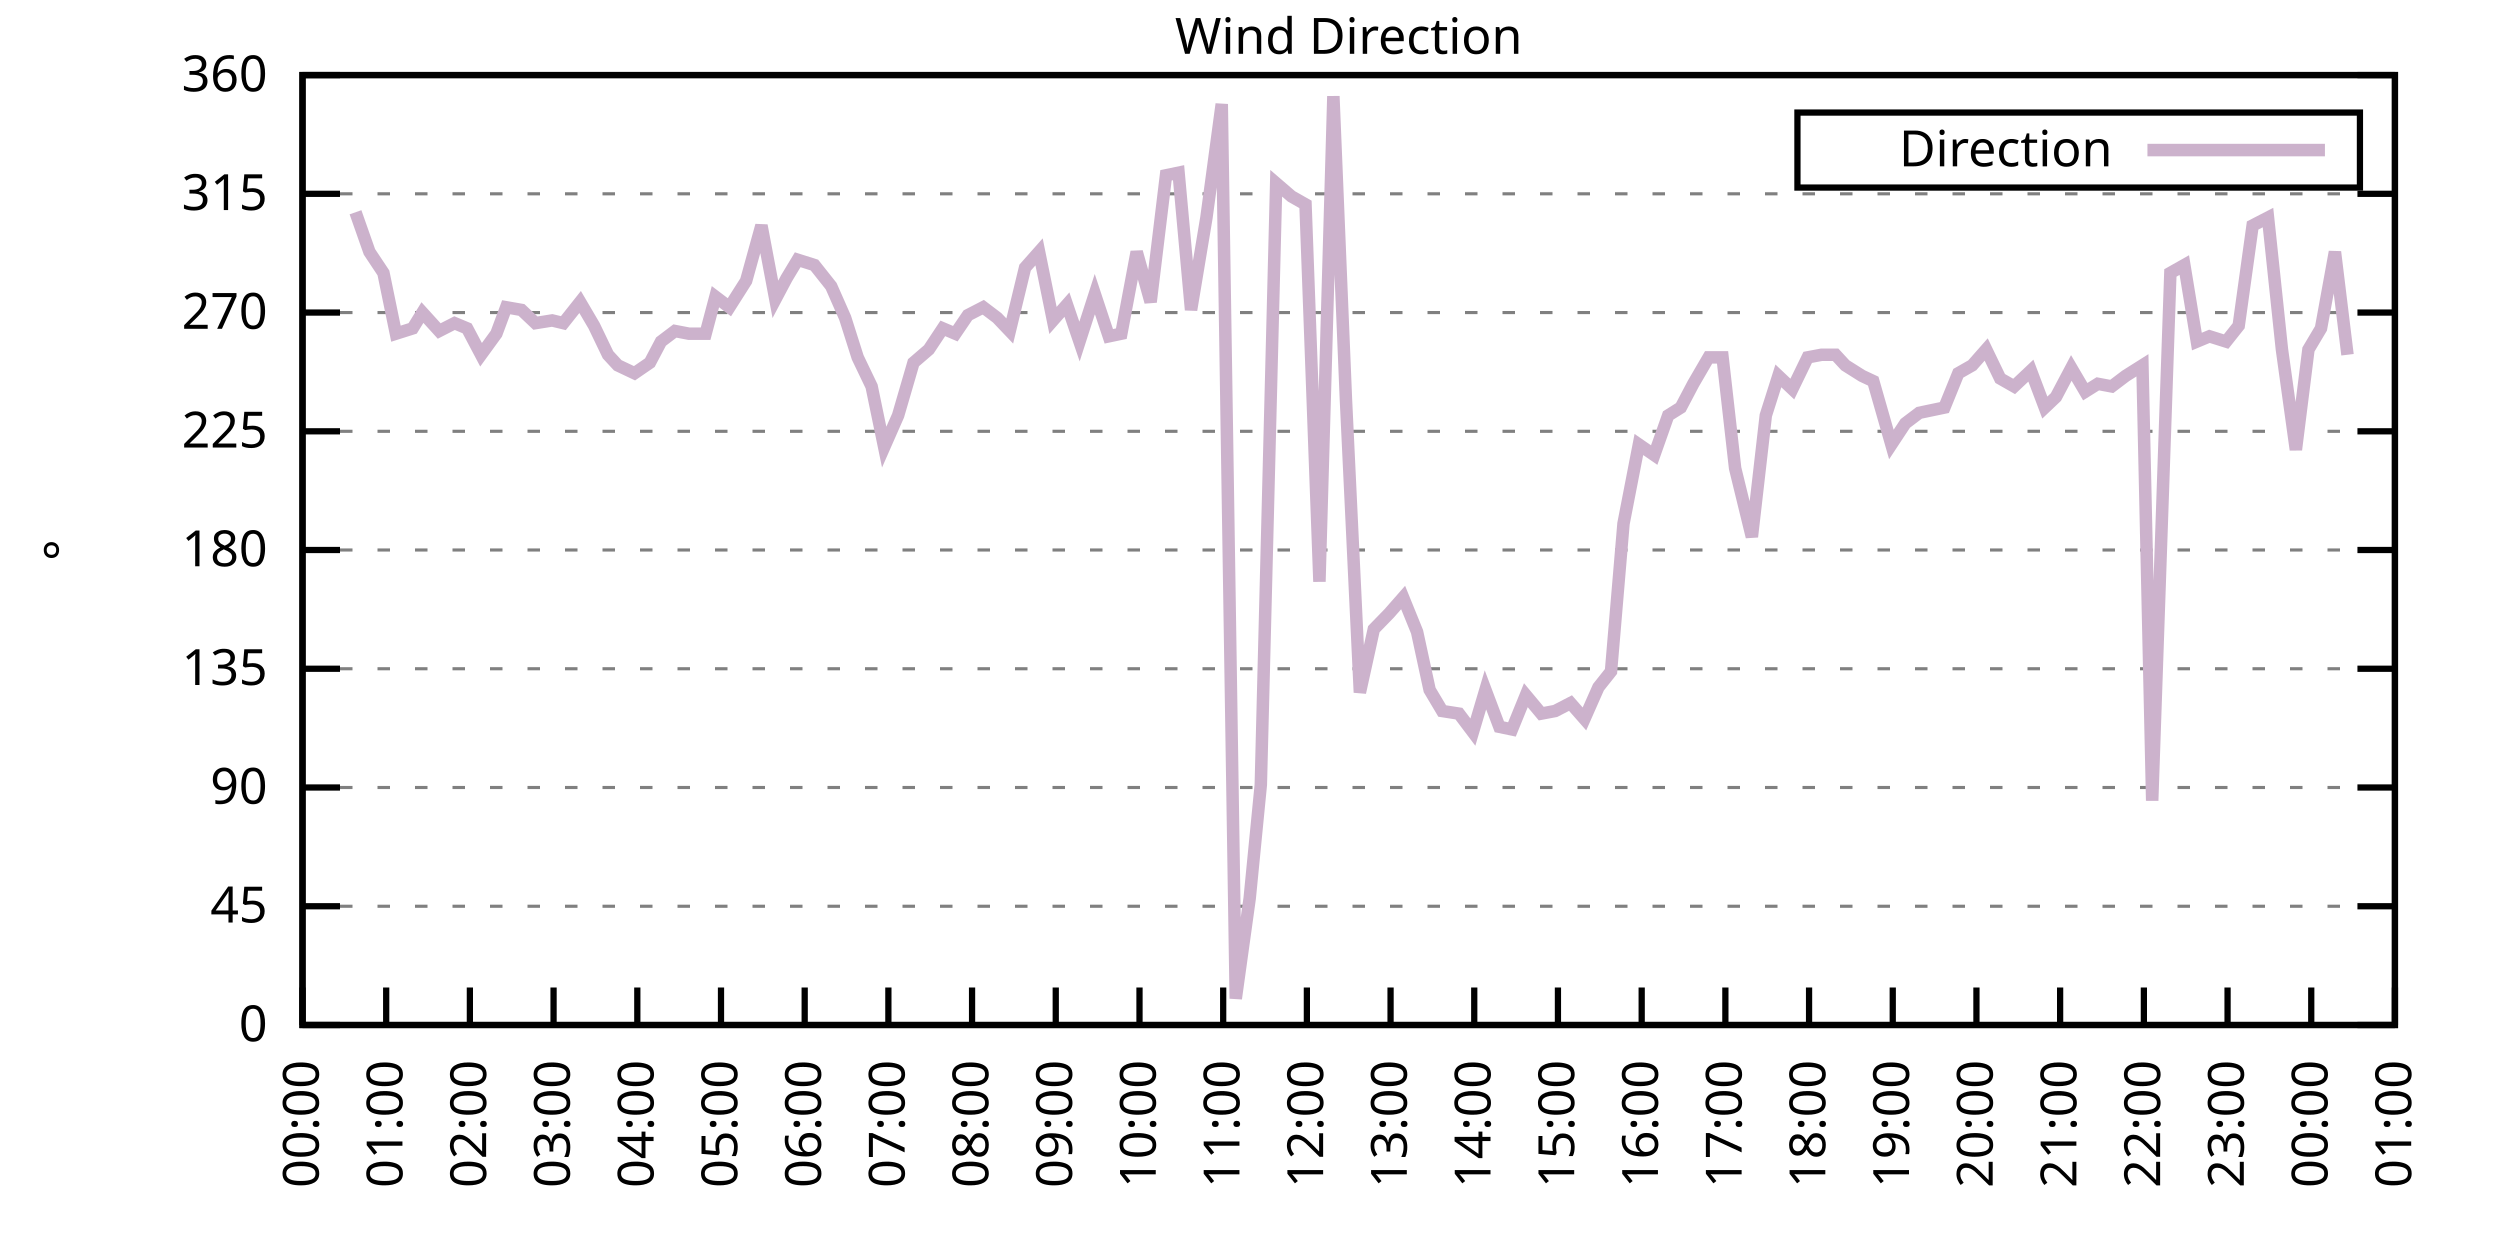
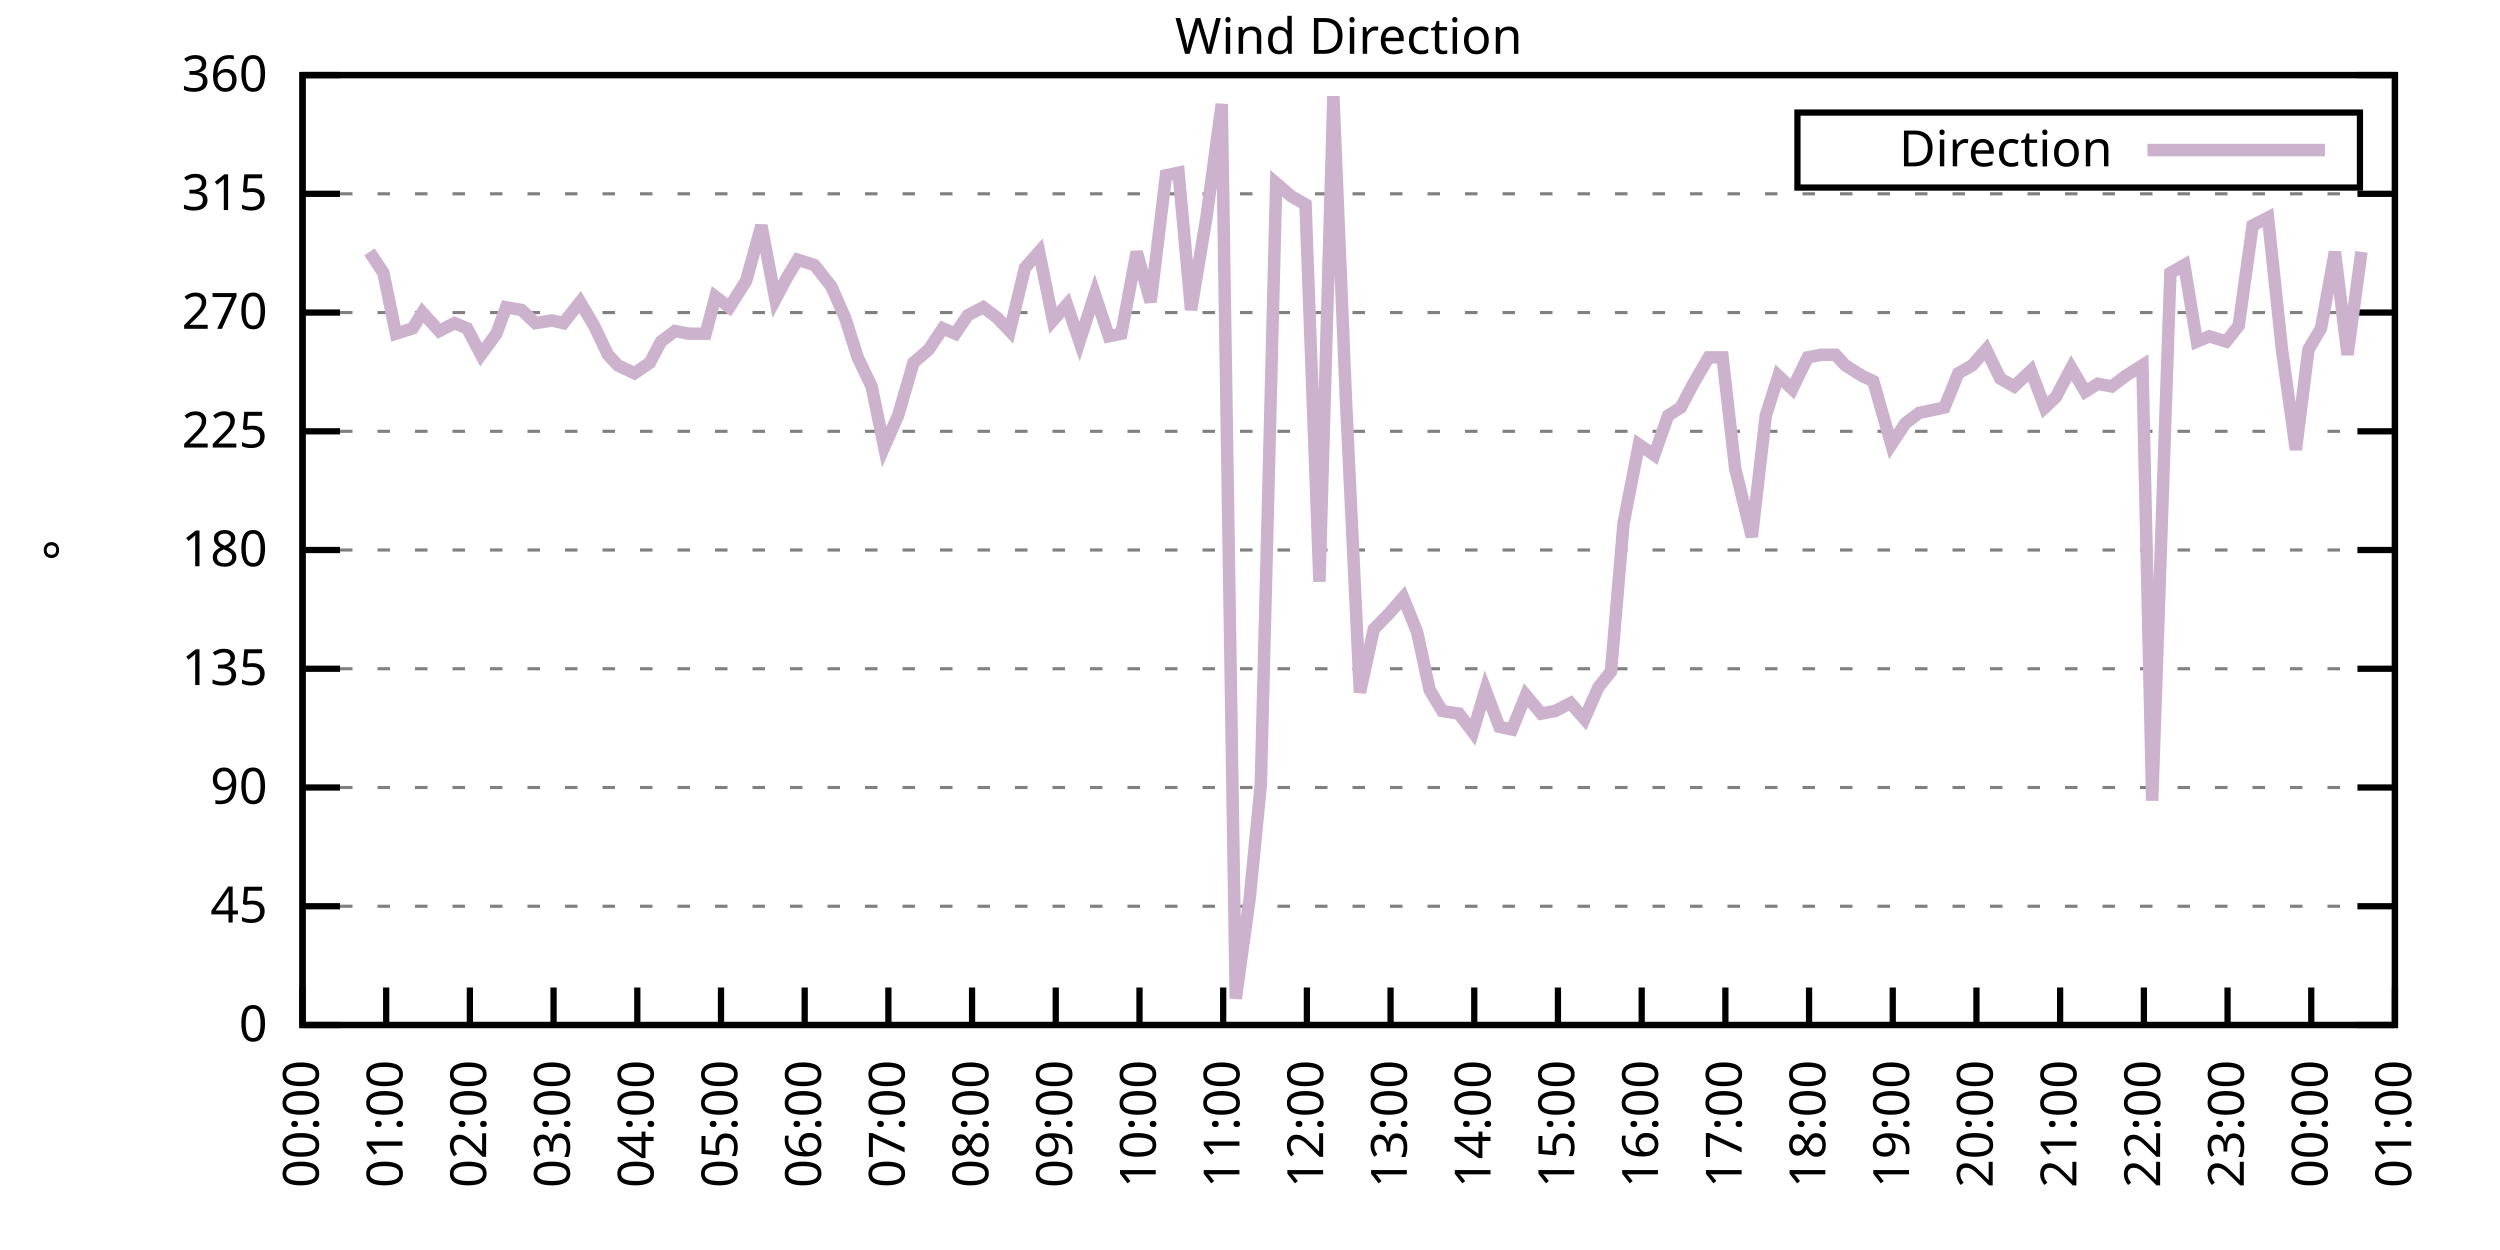
<svg xmlns="http://www.w3.org/2000/svg" xmlns:xlink="http://www.w3.org/1999/xlink" width="400" height="200" viewBox="0 0 400 200">
  <g id="gnuplot_canvas">
    <rect x="0" y="0" width="400" height="200" fill="none" />
    <defs>
      <circle id="gpDot" r="0.5" stroke-width="0.5" stroke="currentColor" />
      <path id="gpPt0" stroke-width="0.333" stroke="currentColor" d="M-1,0 h2 M0,-1 v2" />
      <path id="gpPt1" stroke-width="0.333" stroke="currentColor" d="M-1,-1 L1,1 M1,-1 L-1,1" />
      <path id="gpPt2" stroke-width="0.333" stroke="currentColor" d="M-1,0 L1,0 M0,-1 L0,1 M-1,-1 L1,1 M-1,1 L1,-1" />
      <rect id="gpPt3" stroke-width="0.333" stroke="currentColor" x="-1" y="-1" width="2" height="2" />
      <rect id="gpPt4" stroke-width="0.333" stroke="currentColor" fill="currentColor" x="-1" y="-1" width="2" height="2" />
      <circle id="gpPt5" stroke-width="0.333" stroke="currentColor" cx="0" cy="0" r="1" />
      <use xlink:href="#gpPt5" id="gpPt6" fill="currentColor" stroke="none" />
      <path id="gpPt7" stroke-width="0.333" stroke="currentColor" d="M0,-1.33 L-1.33,0.67 L1.33,0.67 z" />
      <use xlink:href="#gpPt7" id="gpPt8" fill="currentColor" stroke="none" />
      <use xlink:href="#gpPt7" id="gpPt9" stroke="currentColor" transform="rotate(180)" />
      <use xlink:href="#gpPt9" id="gpPt10" fill="currentColor" stroke="none" />
      <use xlink:href="#gpPt3" id="gpPt11" stroke="currentColor" transform="rotate(45)" />
      <use xlink:href="#gpPt11" id="gpPt12" fill="currentColor" stroke="none" />
      <path id="gpPt13" stroke-width="0.333" stroke="currentColor" d="M0,1.330 L1.265,0.411 L0.782,-1.067 L-0.782,-1.076 L-1.265,0.411 z" />
      <use xlink:href="#gpPt13" id="gpPt14" fill="currentColor" stroke="none" />
      <filter id="textbox" filterUnits="objectBoundingBox" x="0" y="0" height="1" width="1">
        <feFlood flood-color="white" flood-opacity="1" result="bgnd" />
        <feComposite in="SourceGraphic" in2="bgnd" operator="atop" />
      </filter>
      <filter id="greybox" filterUnits="objectBoundingBox" x="0" y="0" height="1" width="1">
        <feFlood flood-color="lightgrey" flood-opacity="1" result="grey" />
        <feComposite in="SourceGraphic" in2="grey" operator="atop" />
      </filter>
    </defs>
    <g fill="none" color="white" stroke="currentColor" stroke-width="1.00" stroke-linecap="butt" stroke-linejoin="miter">
</g>
    <g fill="none" color="black" stroke="currentColor" stroke-width="1.00" stroke-linecap="butt" stroke-linejoin="miter">
      <g stroke="none" shape-rendering="crispEdges">
        <polygon fill="rgb(255, 255, 255)" points="48.40,164.00 383.18,164.00 383.18,12.02 48.40,12.02 " />
      </g>
    </g>
    <g fill="none" color="black" stroke="currentColor" stroke-width="1.00" stroke-linecap="butt" stroke-linejoin="miter">
</g>
    <g fill="none" color="black" stroke="black" stroke-width="0.50" stroke-linecap="butt" stroke-linejoin="miter">
</g>
    <g fill="none" color="gray" stroke="currentColor" stroke-width="0.50" stroke-linecap="butt" stroke-linejoin="miter">
      <path stroke="gray" stroke-dasharray="2,4" class="gridline" d="M48.40,164.00 L383.19,164.00  " />
    </g>
    <g fill="none" color="gray" stroke="gray" stroke-width="1.00" stroke-linecap="butt" stroke-linejoin="miter">
</g>
    <g fill="none" color="black" stroke="currentColor" stroke-width="1.00" stroke-linecap="butt" stroke-linejoin="miter">
      <path stroke="black" d="M48.40,164.00 L54.40,164.00 M383.19,164.00 L377.19,164.00  " />
      <g transform="translate(42.80,166.60)" stroke="none" fill="black" font-family="Sans" font-size="8.00" text-anchor="end">
        <text>
          <tspan font-family="Sans"> 0</tspan>
        </text>
      </g>
    </g>
    <g fill="none" color="black" stroke="currentColor" stroke-width="1.00" stroke-linecap="butt" stroke-linejoin="miter">
</g>
    <g fill="none" color="black" stroke="black" stroke-width="0.50" stroke-linecap="butt" stroke-linejoin="miter">
</g>
    <g fill="none" color="gray" stroke="currentColor" stroke-width="0.50" stroke-linecap="butt" stroke-linejoin="miter">
      <path stroke="gray" stroke-dasharray="2,4" class="gridline" d="M48.40,145.00 L383.19,145.00  " />
    </g>
    <g fill="none" color="gray" stroke="gray" stroke-width="1.00" stroke-linecap="butt" stroke-linejoin="miter">
</g>
    <g fill="none" color="black" stroke="currentColor" stroke-width="1.00" stroke-linecap="butt" stroke-linejoin="miter">
      <path stroke="black" d="M48.40,145.00 L54.40,145.00 M383.19,145.00 L377.19,145.00  " />
      <g transform="translate(42.80,147.60)" stroke="none" fill="black" font-family="Sans" font-size="8.00" text-anchor="end">
        <text>
          <tspan font-family="Sans"> 45</tspan>
        </text>
      </g>
    </g>
    <g fill="none" color="black" stroke="currentColor" stroke-width="1.00" stroke-linecap="butt" stroke-linejoin="miter">
</g>
    <g fill="none" color="black" stroke="black" stroke-width="0.50" stroke-linecap="butt" stroke-linejoin="miter">
</g>
    <g fill="none" color="gray" stroke="currentColor" stroke-width="0.50" stroke-linecap="butt" stroke-linejoin="miter">
      <path stroke="gray" stroke-dasharray="2,4" class="gridline" d="M48.40,126.00 L383.19,126.00  " />
    </g>
    <g fill="none" color="gray" stroke="gray" stroke-width="1.00" stroke-linecap="butt" stroke-linejoin="miter">
</g>
    <g fill="none" color="black" stroke="currentColor" stroke-width="1.00" stroke-linecap="butt" stroke-linejoin="miter">
      <path stroke="black" d="M48.40,126.00 L54.40,126.00 M383.19,126.00 L377.19,126.00  " />
      <g transform="translate(42.80,128.60)" stroke="none" fill="black" font-family="Sans" font-size="8.00" text-anchor="end">
        <text>
          <tspan font-family="Sans"> 90</tspan>
        </text>
      </g>
    </g>
    <g fill="none" color="black" stroke="currentColor" stroke-width="1.00" stroke-linecap="butt" stroke-linejoin="miter">
</g>
    <g fill="none" color="black" stroke="black" stroke-width="0.50" stroke-linecap="butt" stroke-linejoin="miter">
</g>
    <g fill="none" color="gray" stroke="currentColor" stroke-width="0.50" stroke-linecap="butt" stroke-linejoin="miter">
      <path stroke="gray" stroke-dasharray="2,4" class="gridline" d="M48.40,107.00 L383.19,107.00  " />
    </g>
    <g fill="none" color="gray" stroke="gray" stroke-width="1.00" stroke-linecap="butt" stroke-linejoin="miter">
</g>
    <g fill="none" color="black" stroke="currentColor" stroke-width="1.00" stroke-linecap="butt" stroke-linejoin="miter">
      <path stroke="black" d="M48.40,107.00 L54.40,107.00 M383.19,107.00 L377.19,107.00  " />
      <g transform="translate(42.80,109.60)" stroke="none" fill="black" font-family="Sans" font-size="8.00" text-anchor="end">
        <text>
          <tspan font-family="Sans"> 135</tspan>
        </text>
      </g>
    </g>
    <g fill="none" color="black" stroke="currentColor" stroke-width="1.00" stroke-linecap="butt" stroke-linejoin="miter">
</g>
    <g fill="none" color="black" stroke="black" stroke-width="0.50" stroke-linecap="butt" stroke-linejoin="miter">
</g>
    <g fill="none" color="gray" stroke="currentColor" stroke-width="0.50" stroke-linecap="butt" stroke-linejoin="miter">
      <path stroke="gray" stroke-dasharray="2,4" class="gridline" d="M48.40,88.00 L383.19,88.00  " />
    </g>
    <g fill="none" color="gray" stroke="gray" stroke-width="1.00" stroke-linecap="butt" stroke-linejoin="miter">
</g>
    <g fill="none" color="black" stroke="currentColor" stroke-width="1.00" stroke-linecap="butt" stroke-linejoin="miter">
      <path stroke="black" d="M48.40,88.00 L54.40,88.00 M383.19,88.00 L377.19,88.00  " />
      <g transform="translate(42.80,90.60)" stroke="none" fill="black" font-family="Sans" font-size="8.00" text-anchor="end">
        <text>
          <tspan font-family="Sans"> 180</tspan>
        </text>
      </g>
    </g>
    <g fill="none" color="black" stroke="currentColor" stroke-width="1.00" stroke-linecap="butt" stroke-linejoin="miter">
</g>
    <g fill="none" color="black" stroke="black" stroke-width="0.50" stroke-linecap="butt" stroke-linejoin="miter">
</g>
    <g fill="none" color="gray" stroke="currentColor" stroke-width="0.50" stroke-linecap="butt" stroke-linejoin="miter">
      <path stroke="gray" stroke-dasharray="2,4" class="gridline" d="M48.40,69.01 L383.19,69.01  " />
    </g>
    <g fill="none" color="gray" stroke="gray" stroke-width="1.00" stroke-linecap="butt" stroke-linejoin="miter">
</g>
    <g fill="none" color="black" stroke="currentColor" stroke-width="1.00" stroke-linecap="butt" stroke-linejoin="miter">
      <path stroke="black" d="M48.40,69.01 L54.40,69.01 M383.19,69.01 L377.19,69.01  " />
      <g transform="translate(42.80,71.61)" stroke="none" fill="black" font-family="Sans" font-size="8.00" text-anchor="end">
        <text>
          <tspan font-family="Sans"> 225</tspan>
        </text>
      </g>
    </g>
    <g fill="none" color="black" stroke="currentColor" stroke-width="1.00" stroke-linecap="butt" stroke-linejoin="miter">
</g>
    <g fill="none" color="black" stroke="black" stroke-width="0.50" stroke-linecap="butt" stroke-linejoin="miter">
</g>
    <g fill="none" color="gray" stroke="currentColor" stroke-width="0.50" stroke-linecap="butt" stroke-linejoin="miter">
      <path stroke="gray" stroke-dasharray="2,4" class="gridline" d="M48.40,50.01 L383.19,50.01  " />
    </g>
    <g fill="none" color="gray" stroke="gray" stroke-width="1.00" stroke-linecap="butt" stroke-linejoin="miter">
</g>
    <g fill="none" color="black" stroke="currentColor" stroke-width="1.00" stroke-linecap="butt" stroke-linejoin="miter">
      <path stroke="black" d="M48.40,50.01 L54.40,50.01 M383.19,50.01 L377.19,50.01  " />
      <g transform="translate(42.80,52.61)" stroke="none" fill="black" font-family="Sans" font-size="8.00" text-anchor="end">
        <text>
          <tspan font-family="Sans"> 270</tspan>
        </text>
      </g>
    </g>
    <g fill="none" color="black" stroke="currentColor" stroke-width="1.00" stroke-linecap="butt" stroke-linejoin="miter">
</g>
    <g fill="none" color="black" stroke="black" stroke-width="0.50" stroke-linecap="butt" stroke-linejoin="miter">
</g>
    <g fill="none" color="gray" stroke="currentColor" stroke-width="0.50" stroke-linecap="butt" stroke-linejoin="miter">
      <path stroke="gray" stroke-dasharray="2,4" class="gridline" d="M48.40,31.01 L383.19,31.01  " />
    </g>
    <g fill="none" color="gray" stroke="gray" stroke-width="1.00" stroke-linecap="butt" stroke-linejoin="miter">
</g>
    <g fill="none" color="black" stroke="currentColor" stroke-width="1.00" stroke-linecap="butt" stroke-linejoin="miter">
      <path stroke="black" d="M48.40,31.01 L54.40,31.01 M383.19,31.01 L377.19,31.01  " />
      <g transform="translate(42.80,33.61)" stroke="none" fill="black" font-family="Sans" font-size="8.00" text-anchor="end">
        <text>
          <tspan font-family="Sans"> 315</tspan>
        </text>
      </g>
    </g>
    <g fill="none" color="black" stroke="currentColor" stroke-width="1.00" stroke-linecap="butt" stroke-linejoin="miter">
</g>
    <g fill="none" color="black" stroke="black" stroke-width="0.50" stroke-linecap="butt" stroke-linejoin="miter">
</g>
    <g fill="none" color="gray" stroke="currentColor" stroke-width="0.50" stroke-linecap="butt" stroke-linejoin="miter">
      <path stroke="gray" stroke-dasharray="2,4" class="gridline" d="M48.40,12.01 L383.19,12.01  " />
    </g>
    <g fill="none" color="gray" stroke="gray" stroke-width="1.00" stroke-linecap="butt" stroke-linejoin="miter">
</g>
    <g fill="none" color="black" stroke="currentColor" stroke-width="1.00" stroke-linecap="butt" stroke-linejoin="miter">
      <path stroke="black" d="M48.40,12.01 L54.40,12.01 M383.19,12.01 L377.19,12.01  " />
      <g transform="translate(42.80,14.61)" stroke="none" fill="black" font-family="Sans" font-size="8.00" text-anchor="end">
        <text>
          <tspan font-family="Sans"> 360</tspan>
        </text>
      </g>
    </g>
    <g fill="none" color="black" stroke="currentColor" stroke-width="1.00" stroke-linecap="butt" stroke-linejoin="miter">
      <path stroke="black" d="M48.40,164.00 L48.40,158.00  " />
      <g transform="translate(51.00,169.60) rotate(270.00)" stroke="none" fill="black" font-family="Sans" font-size="8.00" text-anchor="end">
        <text>
          <tspan font-family="Sans">00:00</tspan>
        </text>
      </g>
    </g>
    <g fill="none" color="black" stroke="currentColor" stroke-width="1.00" stroke-linecap="butt" stroke-linejoin="miter">
      <path stroke="black" d="M61.79,164.00 L61.79,158.00  " />
      <g transform="translate(64.39,169.60) rotate(270.00)" stroke="none" fill="black" font-family="Sans" font-size="8.00" text-anchor="end">
        <text>
          <tspan font-family="Sans">01:00</tspan>
        </text>
      </g>
    </g>
    <g fill="none" color="black" stroke="currentColor" stroke-width="1.00" stroke-linecap="butt" stroke-linejoin="miter">
      <path stroke="black" d="M75.18,164.00 L75.18,158.00  " />
      <g transform="translate(77.78,169.60) rotate(270.00)" stroke="none" fill="black" font-family="Sans" font-size="8.00" text-anchor="end">
        <text>
          <tspan font-family="Sans">02:00</tspan>
        </text>
      </g>
    </g>
    <g fill="none" color="black" stroke="currentColor" stroke-width="1.00" stroke-linecap="butt" stroke-linejoin="miter">
      <path stroke="black" d="M88.57,164.00 L88.57,158.00  " />
      <g transform="translate(91.17,169.60) rotate(270.00)" stroke="none" fill="black" font-family="Sans" font-size="8.00" text-anchor="end">
        <text>
          <tspan font-family="Sans">03:00</tspan>
        </text>
      </g>
    </g>
    <g fill="none" color="black" stroke="currentColor" stroke-width="1.00" stroke-linecap="butt" stroke-linejoin="miter">
      <path stroke="black" d="M101.97,164.00 L101.97,158.00  " />
      <g transform="translate(104.57,169.60) rotate(270.00)" stroke="none" fill="black" font-family="Sans" font-size="8.00" text-anchor="end">
        <text>
          <tspan font-family="Sans">04:00</tspan>
        </text>
      </g>
    </g>
    <g fill="none" color="black" stroke="currentColor" stroke-width="1.00" stroke-linecap="butt" stroke-linejoin="miter">
      <path stroke="black" d="M115.36,164.00 L115.36,158.00  " />
      <g transform="translate(117.96,169.60) rotate(270.00)" stroke="none" fill="black" font-family="Sans" font-size="8.00" text-anchor="end">
        <text>
          <tspan font-family="Sans">05:00</tspan>
        </text>
      </g>
    </g>
    <g fill="none" color="black" stroke="currentColor" stroke-width="1.00" stroke-linecap="butt" stroke-linejoin="miter">
      <path stroke="black" d="M128.75,164.00 L128.75,158.00  " />
      <g transform="translate(131.35,169.60) rotate(270.00)" stroke="none" fill="black" font-family="Sans" font-size="8.00" text-anchor="end">
        <text>
          <tspan font-family="Sans">06:00</tspan>
        </text>
      </g>
    </g>
    <g fill="none" color="black" stroke="currentColor" stroke-width="1.00" stroke-linecap="butt" stroke-linejoin="miter">
      <path stroke="black" d="M142.14,164.00 L142.14,158.00  " />
      <g transform="translate(144.74,169.60) rotate(270.00)" stroke="none" fill="black" font-family="Sans" font-size="8.00" text-anchor="end">
        <text>
          <tspan font-family="Sans">07:00</tspan>
        </text>
      </g>
    </g>
    <g fill="none" color="black" stroke="currentColor" stroke-width="1.00" stroke-linecap="butt" stroke-linejoin="miter">
      <path stroke="black" d="M155.53,164.00 L155.53,158.00  " />
      <g transform="translate(158.13,169.60) rotate(270.00)" stroke="none" fill="black" font-family="Sans" font-size="8.00" text-anchor="end">
        <text>
          <tspan font-family="Sans">08:00</tspan>
        </text>
      </g>
    </g>
    <g fill="none" color="black" stroke="currentColor" stroke-width="1.00" stroke-linecap="butt" stroke-linejoin="miter">
      <path stroke="black" d="M168.92,164.00 L168.92,158.00  " />
      <g transform="translate(171.52,169.60) rotate(270.00)" stroke="none" fill="black" font-family="Sans" font-size="8.00" text-anchor="end">
        <text>
          <tspan font-family="Sans">09:00</tspan>
        </text>
      </g>
    </g>
    <g fill="none" color="black" stroke="currentColor" stroke-width="1.00" stroke-linecap="butt" stroke-linejoin="miter">
      <path stroke="black" d="M182.32,164.00 L182.32,158.00  " />
      <g transform="translate(184.92,169.60) rotate(270.00)" stroke="none" fill="black" font-family="Sans" font-size="8.00" text-anchor="end">
        <text>
          <tspan font-family="Sans">10:00</tspan>
        </text>
      </g>
    </g>
    <g fill="none" color="black" stroke="currentColor" stroke-width="1.00" stroke-linecap="butt" stroke-linejoin="miter">
      <path stroke="black" d="M195.71,164.00 L195.71,158.00  " />
      <g transform="translate(198.31,169.60) rotate(270.00)" stroke="none" fill="black" font-family="Sans" font-size="8.00" text-anchor="end">
        <text>
          <tspan font-family="Sans">11:00</tspan>
        </text>
      </g>
    </g>
    <g fill="none" color="black" stroke="currentColor" stroke-width="1.00" stroke-linecap="butt" stroke-linejoin="miter">
      <path stroke="black" d="M209.10,164.00 L209.10,158.00  " />
      <g transform="translate(211.70,169.60) rotate(270.00)" stroke="none" fill="black" font-family="Sans" font-size="8.00" text-anchor="end">
        <text>
          <tspan font-family="Sans">12:00</tspan>
        </text>
      </g>
    </g>
    <g fill="none" color="black" stroke="currentColor" stroke-width="1.00" stroke-linecap="butt" stroke-linejoin="miter">
      <path stroke="black" d="M222.49,164.00 L222.49,158.00  " />
      <g transform="translate(225.09,169.60) rotate(270.00)" stroke="none" fill="black" font-family="Sans" font-size="8.00" text-anchor="end">
        <text>
          <tspan font-family="Sans">13:00</tspan>
        </text>
      </g>
    </g>
    <g fill="none" color="black" stroke="currentColor" stroke-width="1.00" stroke-linecap="butt" stroke-linejoin="miter">
      <path stroke="black" d="M235.88,164.00 L235.88,158.00  " />
      <g transform="translate(238.48,169.60) rotate(270.00)" stroke="none" fill="black" font-family="Sans" font-size="8.00" text-anchor="end">
        <text>
          <tspan font-family="Sans">14:00</tspan>
        </text>
      </g>
    </g>
    <g fill="none" color="black" stroke="currentColor" stroke-width="1.00" stroke-linecap="butt" stroke-linejoin="miter">
      <path stroke="black" d="M249.27,164.00 L249.27,158.00  " />
      <g transform="translate(251.87,169.60) rotate(270.00)" stroke="none" fill="black" font-family="Sans" font-size="8.00" text-anchor="end">
        <text>
          <tspan font-family="Sans">15:00</tspan>
        </text>
      </g>
    </g>
    <g fill="none" color="black" stroke="currentColor" stroke-width="1.00" stroke-linecap="butt" stroke-linejoin="miter">
      <path stroke="black" d="M262.67,164.00 L262.67,158.00  " />
      <g transform="translate(265.27,169.60) rotate(270.00)" stroke="none" fill="black" font-family="Sans" font-size="8.00" text-anchor="end">
        <text>
          <tspan font-family="Sans">16:00</tspan>
        </text>
      </g>
    </g>
    <g fill="none" color="black" stroke="currentColor" stroke-width="1.00" stroke-linecap="butt" stroke-linejoin="miter">
      <path stroke="black" d="M276.06,164.00 L276.06,158.00  " />
      <g transform="translate(278.66,169.60) rotate(270.00)" stroke="none" fill="black" font-family="Sans" font-size="8.00" text-anchor="end">
        <text>
          <tspan font-family="Sans">17:00</tspan>
        </text>
      </g>
    </g>
    <g fill="none" color="black" stroke="currentColor" stroke-width="1.00" stroke-linecap="butt" stroke-linejoin="miter">
      <path stroke="black" d="M289.45,164.00 L289.45,158.00  " />
      <g transform="translate(292.05,169.60) rotate(270.00)" stroke="none" fill="black" font-family="Sans" font-size="8.00" text-anchor="end">
        <text>
          <tspan font-family="Sans">18:00</tspan>
        </text>
      </g>
    </g>
    <g fill="none" color="black" stroke="currentColor" stroke-width="1.00" stroke-linecap="butt" stroke-linejoin="miter">
      <path stroke="black" d="M302.84,164.00 L302.84,158.00  " />
      <g transform="translate(305.44,169.60) rotate(270.00)" stroke="none" fill="black" font-family="Sans" font-size="8.00" text-anchor="end">
        <text>
          <tspan font-family="Sans">19:00</tspan>
        </text>
      </g>
    </g>
    <g fill="none" color="black" stroke="currentColor" stroke-width="1.00" stroke-linecap="butt" stroke-linejoin="miter">
      <path stroke="black" d="M316.23,164.00 L316.23,158.00  " />
      <g transform="translate(318.83,169.60) rotate(270.00)" stroke="none" fill="black" font-family="Sans" font-size="8.00" text-anchor="end">
        <text>
          <tspan font-family="Sans">20:00</tspan>
        </text>
      </g>
    </g>
    <g fill="none" color="black" stroke="currentColor" stroke-width="1.00" stroke-linecap="butt" stroke-linejoin="miter">
      <path stroke="black" d="M329.62,164.00 L329.62,158.00  " />
      <g transform="translate(332.22,169.60) rotate(270.00)" stroke="none" fill="black" font-family="Sans" font-size="8.00" text-anchor="end">
        <text>
          <tspan font-family="Sans">21:00</tspan>
        </text>
      </g>
    </g>
    <g fill="none" color="black" stroke="currentColor" stroke-width="1.00" stroke-linecap="butt" stroke-linejoin="miter">
      <path stroke="black" d="M343.02,164.00 L343.02,158.00  " />
      <g transform="translate(345.62,169.60) rotate(270.00)" stroke="none" fill="black" font-family="Sans" font-size="8.00" text-anchor="end">
        <text>
          <tspan font-family="Sans">22:00</tspan>
        </text>
      </g>
    </g>
    <g fill="none" color="black" stroke="currentColor" stroke-width="1.00" stroke-linecap="butt" stroke-linejoin="miter">
      <path stroke="black" d="M356.41,164.00 L356.41,158.00  " />
      <g transform="translate(359.01,169.60) rotate(270.00)" stroke="none" fill="black" font-family="Sans" font-size="8.00" text-anchor="end">
        <text>
          <tspan font-family="Sans">23:00</tspan>
        </text>
      </g>
    </g>
    <g fill="none" color="black" stroke="currentColor" stroke-width="1.00" stroke-linecap="butt" stroke-linejoin="miter">
      <path stroke="black" d="M369.80,164.00 L369.80,158.00  " />
      <g transform="translate(372.40,169.60) rotate(270.00)" stroke="none" fill="black" font-family="Sans" font-size="8.00" text-anchor="end">
        <text>
          <tspan font-family="Sans">00:00</tspan>
        </text>
      </g>
    </g>
    <g fill="none" color="black" stroke="currentColor" stroke-width="1.00" stroke-linecap="butt" stroke-linejoin="miter">
      <path stroke="black" d="M383.19,164.00 L383.19,158.00  " />
      <g transform="translate(385.79,169.60) rotate(270.00)" stroke="none" fill="black" font-family="Sans" font-size="8.00" text-anchor="end">
        <text>
          <tspan font-family="Sans">01:00</tspan>
        </text>
      </g>
    </g>
    <g fill="none" color="black" stroke="currentColor" stroke-width="1.00" stroke-linecap="butt" stroke-linejoin="miter">
</g>
    <g fill="none" color="black" stroke="currentColor" stroke-width="1.00" stroke-linecap="butt" stroke-linejoin="miter">
      <path stroke="black" d="M48.40,12.01 L48.40,164.00 L383.19,164.00 L383.19,12.01 L48.40,12.01 Z  " />
    </g>
    <g fill="none" color="black" stroke="currentColor" stroke-width="1.00" stroke-linecap="butt" stroke-linejoin="miter">
</g>
    <g fill="none" color="black" stroke="currentColor" stroke-width="1.00" stroke-linecap="butt" stroke-linejoin="miter">
      <path stroke="black" d="M287.59,30.01 L287.59,18.01 L377.59,18.01 L377.59,30.01 L287.59,30.01 Z  " />
    </g>
    <g id="Wind_direction_plot_1">
      <g fill="none" color="white" stroke="black" stroke-width="2.00" stroke-linecap="butt" stroke-linejoin="miter">
</g>
      <g fill="none" color="black" stroke="currentColor" stroke-width="2.00" stroke-linecap="butt" stroke-linejoin="miter">
        <g transform="translate(337.99,26.61)" stroke="none" fill="black" font-family="Sans" font-size="8.00" text-anchor="end">
          <text>
            <tspan font-family="Sans">Direction</tspan>
          </text>
        </g>
      </g>
      <g fill="none" color="black" stroke="currentColor" stroke-width="2.00" stroke-linecap="butt" stroke-linejoin="miter">
-         <path stroke="rgb(204, 178, 204)" d="M343.59,24.01 L371.99,24.01 M56.88,33.96 L59.11,40.30 L61.35,43.67 L63.35,53.39 L66.03,52.54 L67.59,50.01   L70.27,52.96 L72.73,51.70 L74.74,52.54 L76.97,56.76 L79.42,53.39 L80.99,49.16 L83.44,49.59 L85.67,51.70   L88.35,51.27 L90.14,51.70 L92.82,48.32 L95.05,52.12 L97.28,56.76 L98.84,58.45 L101.52,59.72 L103.98,58.03   L105.76,54.65 L107.99,52.96 L110.22,53.39 L112.90,53.39 L114.47,47.47 L116.70,49.16 L119.38,44.94 L121.83,36.08   L124.06,47.90 L125.85,44.52 L127.63,41.56 L130.31,42.41 L132.99,45.79 L135.22,50.85 L137.23,57.18 L139.46,61.83   L141.47,71.54 L143.70,66.47 L146.16,58.03 L148.61,55.92 L150.85,52.54 L152.85,53.39 L154.86,50.43 L157.32,49.16   L159.55,50.85 L161.56,52.96 L164.01,42.83 L166.25,40.30 L168.48,51.27 L170.71,48.74 L172.72,54.65 L175.17,47.05   L177.41,53.81 L179.41,53.39 L181.87,40.30 L184.10,48.32 L186.56,28.05 L188.57,27.63 L190.57,49.59 L193.03,34.81   L195.48,16.65 L197.72,159.78 L199.95,143.73 L201.73,125.58 L204.19,29.32 L206.64,31.43 L208.88,32.70 L211.11,93.07   L213.34,15.39 L215.35,63.94 L217.58,110.80 L219.81,100.67 L222.27,98.14 L224.50,95.60 L226.73,101.09 L228.74,110.38   L230.75,113.76 L233.43,114.18 L235.66,117.14 L237.67,110.38 L239.90,116.29 L241.91,116.71 L244.14,111.23 L246.60,114.18   L248.83,113.76 L251.28,112.49 L253.51,115.03 L255.75,109.96 L257.76,107.43 L259.76,83.78 L262.22,71.12 L264.67,72.81   L266.91,66.47 L268.92,65.21 L270.92,61.41 L273.38,57.18 L275.61,57.18 L277.62,74.92 L280.30,85.89 L282.53,66.47   L284.54,60.14 L286.77,62.25 L289.23,57.18 L291.46,56.76 L293.69,56.76 L295.25,58.45 L297.93,60.14 L299.72,60.98   L302.62,71.12 L304.85,67.74 L307.08,66.05 L309.09,65.63 L311.10,65.21 L313.33,59.72 L315.56,58.45 L317.79,55.92   L320.03,60.56 L322.26,61.83 L324.94,59.30 L327.17,65.21 L328.95,63.52 L331.41,58.87 L333.64,62.67 L335.65,61.41   L337.88,61.83 L340.11,60.14 L342.79,58.45 L344.35,128.11 L347.26,43.67 L349.49,42.41 L351.50,54.65 L353.51,53.81   L356.18,54.65 L358.19,52.12 L360.42,36.08 L362.88,34.81 L365.11,55.92 L367.34,71.96 L369.35,55.92 L371.36,52.54   L373.59,40.30 L375.60,56.76  " />
+         <path stroke="rgb(204, 178, 204)" d="M343.59,24.01 L371.99,24.01 M59.11,40.30 L61.35,43.67 L63.35,53.39 L66.03,52.54 L67.59,50.01 L70.27,52.96   L72.73,51.70 L74.74,52.54 L76.97,56.76 L79.42,53.39 L80.99,49.16 L83.44,49.59 L85.67,51.70 L88.35,51.27   L90.14,51.70 L92.82,48.32 L95.05,52.12 L97.28,56.76 L98.84,58.45 L101.52,59.72 L103.98,58.03 L105.76,54.65   L107.99,52.96 L110.22,53.39 L112.90,53.39 L114.47,47.47 L116.70,49.16 L119.38,44.94 L121.83,36.08 L124.06,47.90   L125.85,44.52 L127.63,41.56 L130.31,42.41 L132.99,45.79 L135.22,50.85 L137.23,57.18 L139.46,61.83 L141.47,71.54   L143.70,66.47 L146.16,58.03 L148.61,55.92 L150.85,52.54 L152.85,53.39 L154.86,50.43 L157.32,49.16 L159.55,50.85   L161.56,52.96 L164.01,42.83 L166.25,40.30 L168.48,51.27 L170.71,48.74 L172.72,54.65 L175.17,47.05 L177.41,53.81   L179.41,53.39 L181.87,40.30 L184.10,48.32 L186.56,28.05 L188.57,27.63 L190.57,49.59 L193.03,34.81 L195.48,16.65   L197.72,159.78 L199.95,143.73 L201.73,125.58 L204.19,29.32 L206.64,31.43 L208.88,32.70 L211.11,93.07 L213.34,15.39   L215.35,63.94 L217.58,110.80 L219.81,100.67 L222.27,98.14 L224.50,95.60 L226.73,101.09 L228.74,110.38 L230.75,113.76   L233.43,114.18 L235.66,117.14 L237.67,110.38 L239.90,116.29 L241.91,116.71 L244.14,111.23 L246.60,114.18 L248.83,113.76   L251.28,112.49 L253.51,115.03 L255.75,109.96 L257.76,107.43 L259.76,83.78 L262.22,71.12 L264.67,72.81 L266.91,66.47   L268.92,65.21 L270.92,61.41 L273.38,57.18 L275.61,57.18 L277.62,74.92 L280.30,85.89 L282.53,66.47 L284.54,60.14   L286.77,62.25 L289.23,57.18 L291.46,56.76 L293.69,56.76 L295.25,58.45 L297.93,60.14 L299.72,60.98 L302.62,71.12   L304.85,67.74 L307.08,66.05 L309.09,65.63 L311.10,65.21 L313.33,59.72 L315.56,58.45 L317.79,55.92 L320.03,60.56   L322.26,61.83 L324.94,59.30 L327.17,65.21 L328.95,63.52 L331.41,58.87 L333.64,62.67 L335.65,61.41 L337.88,61.83   L340.11,60.14 L342.79,58.45 L344.35,128.11 L347.26,43.67 L349.49,42.41 L351.50,54.65 L353.51,53.81 L356.18,54.65   L358.19,52.12 L360.42,36.08 L362.88,34.81 L365.11,55.92 L367.34,71.96 L369.35,55.92 L371.36,52.54 L373.59,40.30   L375.60,56.76 L377.83,40.30  " />
      </g>
    </g>
    <g fill="none" color="black" stroke="currentColor" stroke-width="2.00" stroke-linecap="butt" stroke-linejoin="miter">
</g>
    <g fill="none" color="black" stroke="black" stroke-width="1.00" stroke-linecap="butt" stroke-linejoin="miter">
</g>
    <g fill="none" color="black" stroke="currentColor" stroke-width="1.00" stroke-linecap="butt" stroke-linejoin="miter">
      <path stroke="black" d="M48.40,12.01 L48.40,164.00 L383.19,164.00 L383.19,12.01 L48.40,12.01 Z  " />
      <g transform="translate(12.80,88.01) rotate(270.00)" stroke="none" fill="black" font-family="Sans" font-size="8.00" text-anchor="middle">
        <text>
          <tspan font-family="Sans">°</tspan>
        </text>
      </g>
    </g>
    <g fill="none" color="black" stroke="currentColor" stroke-width="1.00" stroke-linecap="butt" stroke-linejoin="miter">
</g>
    <g fill="none" color="black" stroke="currentColor" stroke-width="1.00" stroke-linecap="butt" stroke-linejoin="miter">
      <g transform="translate(215.79,8.61)" stroke="none" fill="black" font-family="Sans" font-size="8.00" text-anchor="middle">
        <text>
          <tspan font-family="Sans">Wind Direction</tspan>
        </text>
      </g>
    </g>
    <g fill="none" color="black" stroke="currentColor" stroke-width="1.00" stroke-linecap="butt" stroke-linejoin="miter">
</g>
  </g>
</svg>
